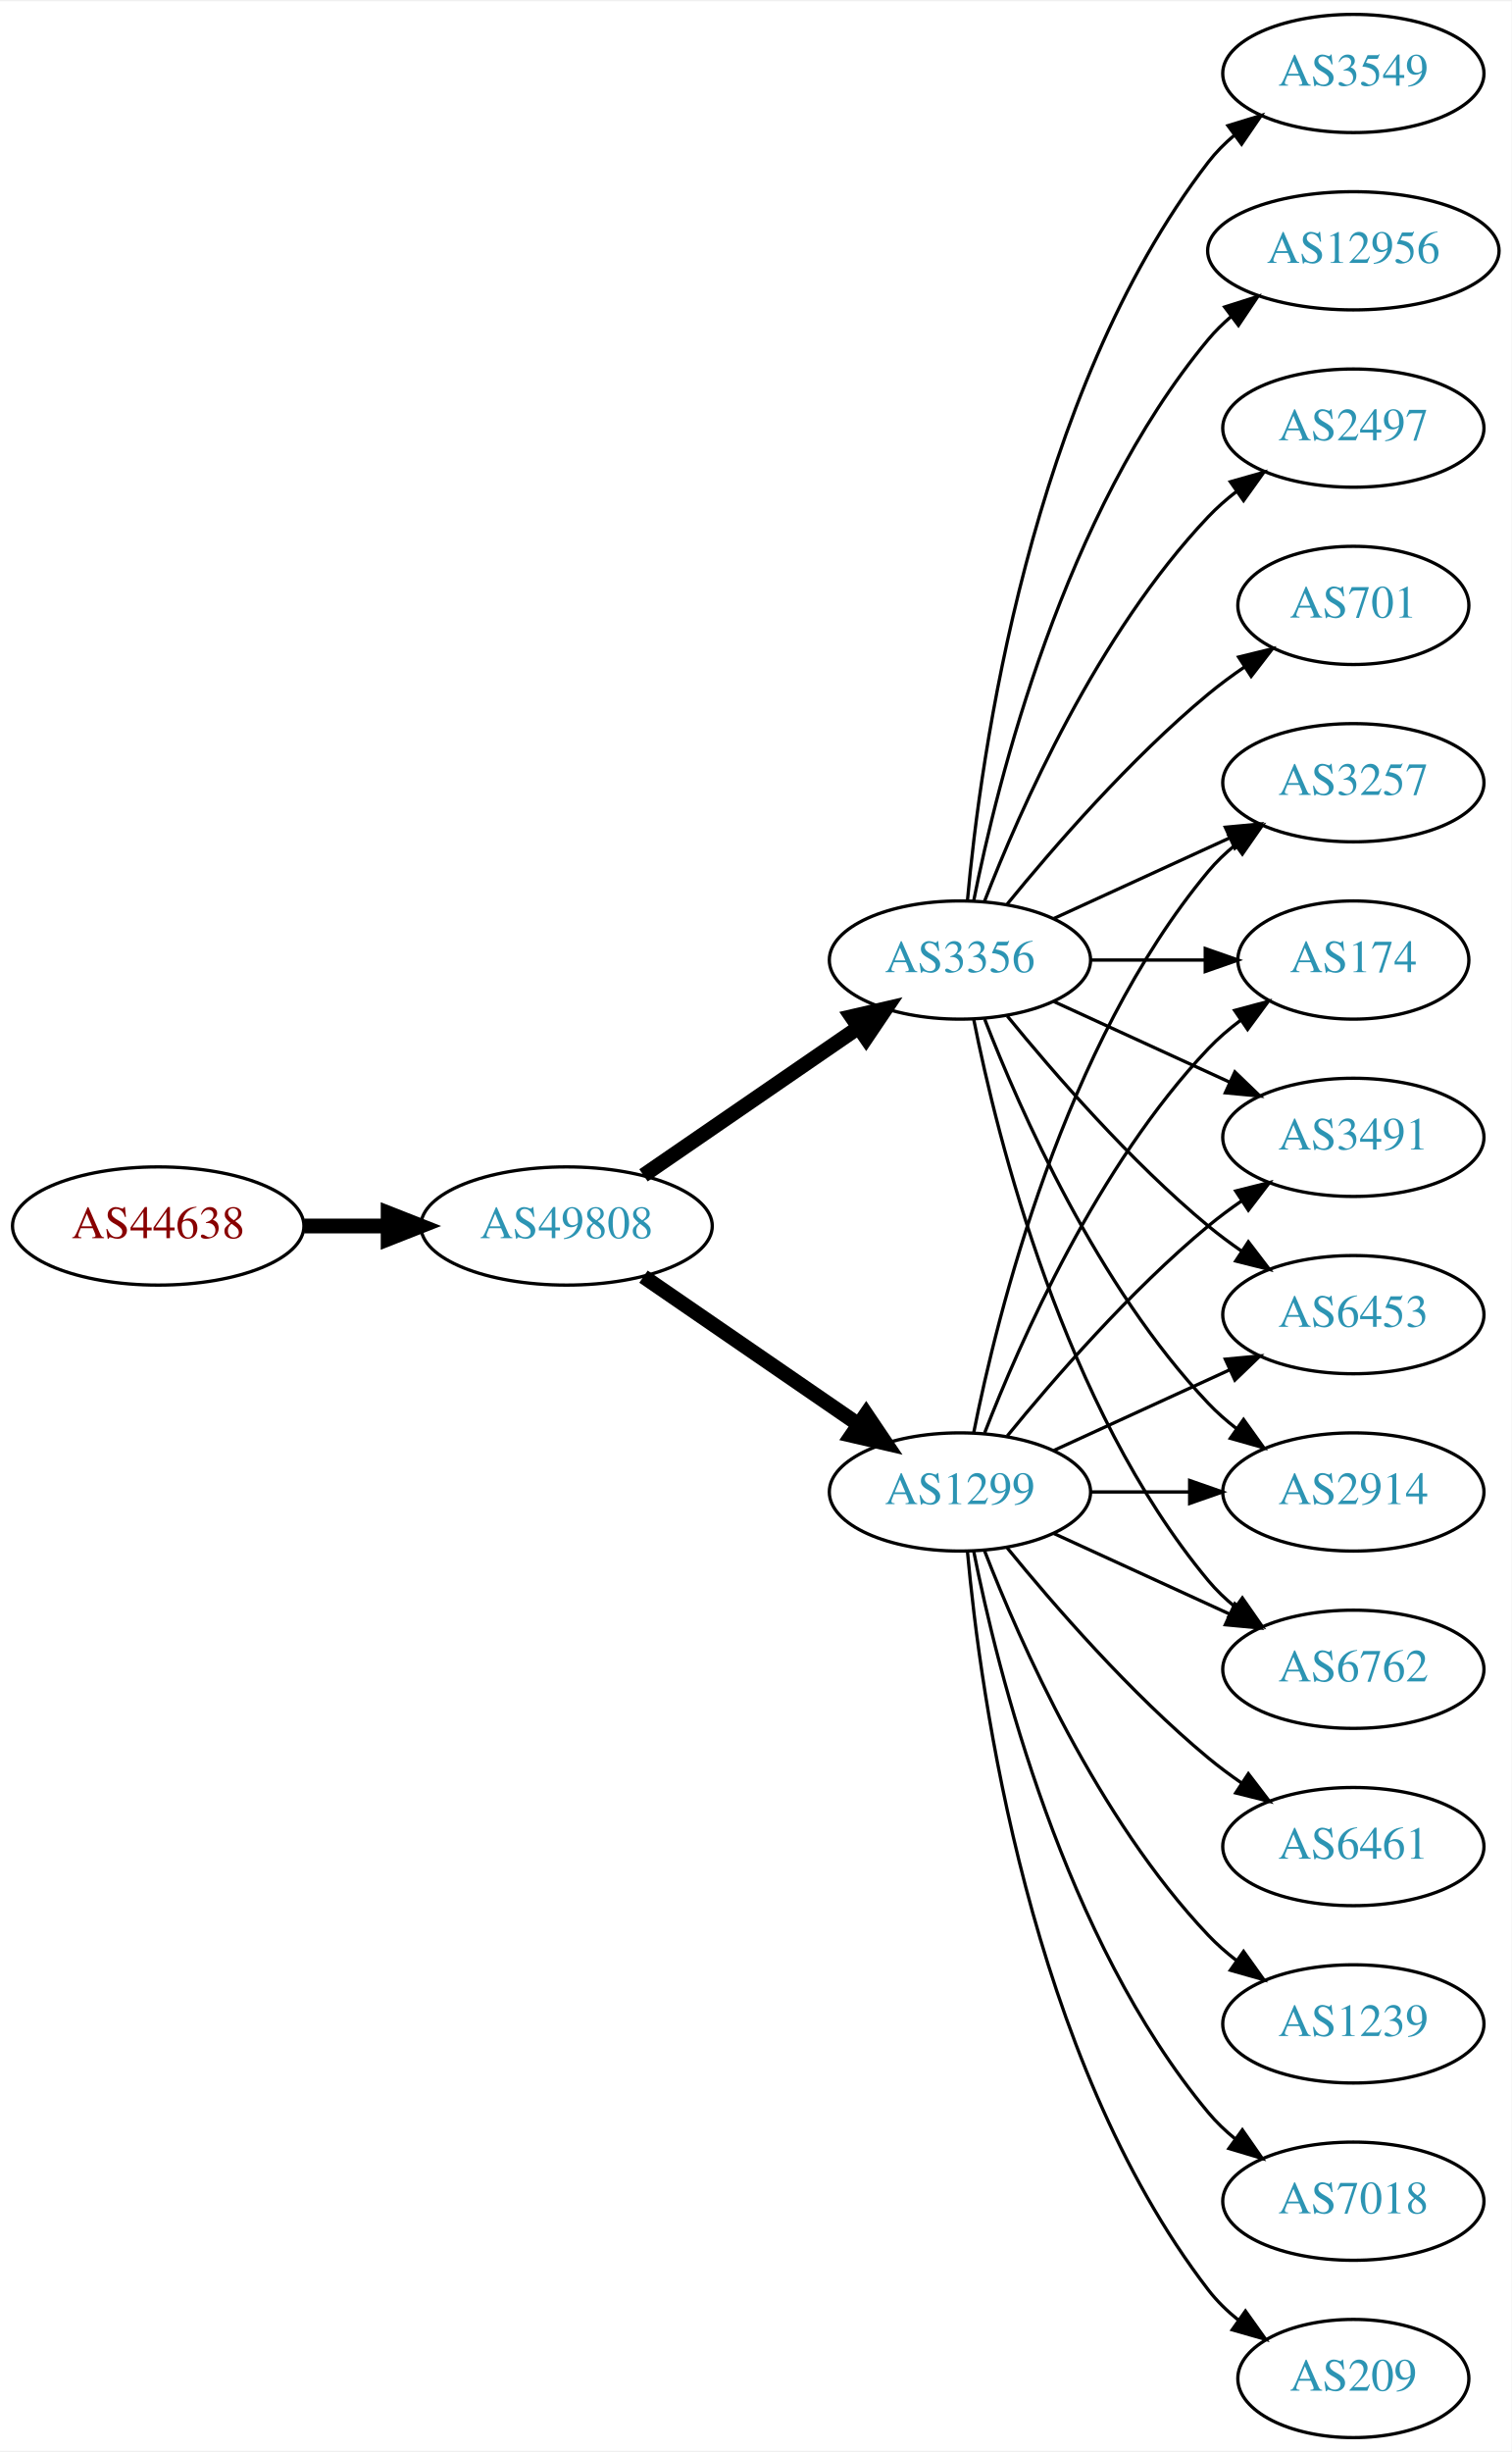
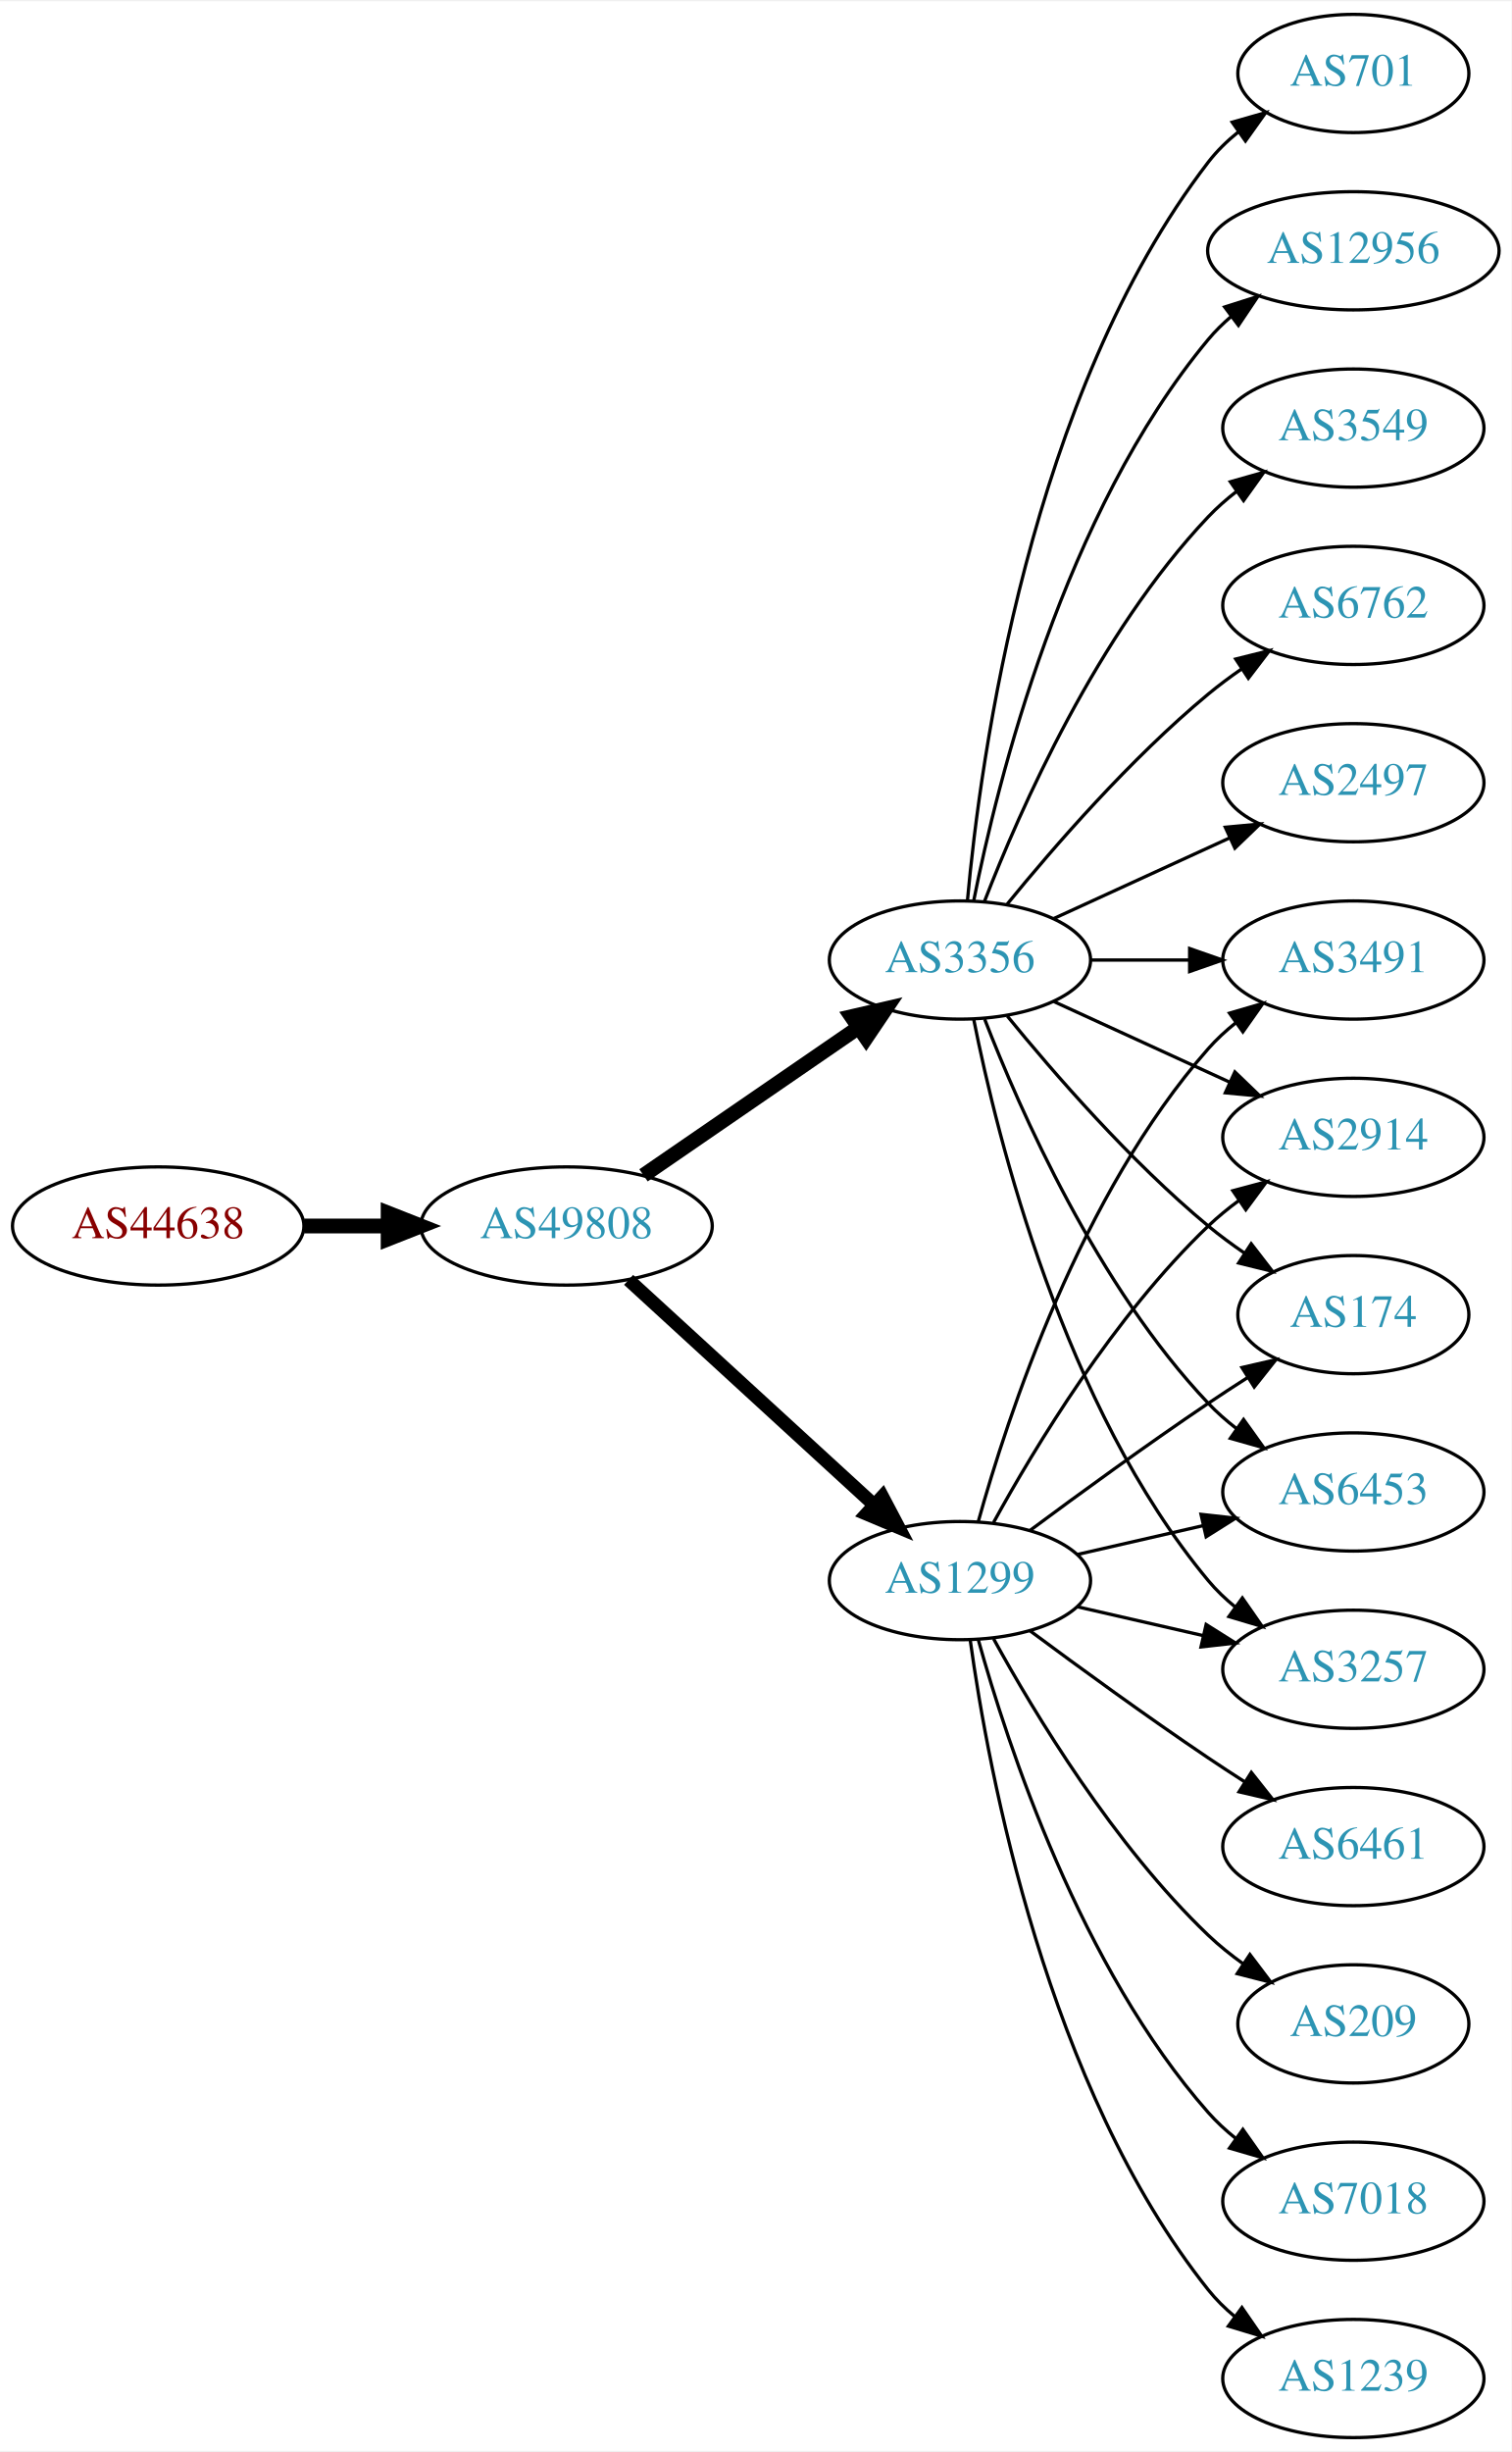
<svg xmlns="http://www.w3.org/2000/svg" xmlns:xlink="http://www.w3.org/1999/xlink" width="460pt" height="746pt" viewBox="0.00 0.00 460.47 746.00">
  <g id="graph0" class="graph" transform="scale(1 1) rotate(0) translate(4 742)">
    <polygon fill="white" stroke="none" points="-4,4 -4,-742 456.469,-742 456.469,4 -4,4" />
    <g id="node1" class="node">
      <g id="a_node1">
        <a xlink:href="/asn/44638" xlink:title="AS44638 ~ Elektrohaus Gabriel GmbH &amp; Co. KG [AT]">
          <ellipse fill="#ffffff" stroke="black" cx="44.196" cy="-369" rx="44.393" ry="18" />
          <text text-anchor="middle" x="44.196" y="-365.3" font-family="Times,serif" font-size="14.00" fill="#880000">AS44638</text>
        </a>
      </g>
    </g>
    <g id="node2" class="node">
      <g id="a_node2">
        <a xlink:href="/asn/49808" xlink:title="AS49808 ~ POWERSPEED-AS [AT]">
          <ellipse fill="#ffffff" stroke="black" cx="168.588" cy="-369" rx="44.393" ry="18" />
          <text text-anchor="middle" x="168.588" y="-365.3" font-family="Times,serif" font-size="14.00" fill="#2c94b3">AS49808</text>
        </a>
      </g>
    </g>
    <g id="edge1" class="edge">
      <path fill="none" stroke="black" stroke-width="4.5" d="M88.692,-369C96.898,-369 105.569,-369 114.041,-369" />
      <polygon fill="black" stroke="black" stroke-width="4.5" points="114.233,-372.938 124.233,-369 114.233,-365.063 114.233,-372.938" />
    </g>
    <g id="node3" class="node">
      <g id="a_node3">
        <a xlink:href="/asn/1299" xlink:title="AS1299 ~ Telia Carrier [EU]">
-           <ellipse fill="#ffffff" stroke="black" cx="288.431" cy="-288" rx="39.794" ry="18" />
-           <text text-anchor="middle" x="288.431" y="-284.3" font-family="Times,serif" font-size="14.00" fill="#2c94b3">AS1299</text>
+           <ellipse fill="#ffffff" stroke="black" cx="288.431" cy="-261" rx="39.794" ry="18" />
+           <text text-anchor="middle" x="288.431" y="-257.3" font-family="Times,serif" font-size="14.00" fill="#2c94b3">AS1299</text>
        </a>
      </g>
    </g>
    <g id="edge2" class="edge">
-       <path fill="none" stroke="black" stroke-width="4.5" d="M192.031,-353.574C210.612,-340.802 237.173,-322.545 257.553,-308.537" />
-       <polygon fill="black" stroke="black" stroke-width="4.5" points="259.856,-311.731 265.867,-302.822 255.396,-305.242 259.856,-311.731" />
+       <path fill="none" stroke="black" stroke-width="4.091" d="M187.486,-352.597C207.414,-334.333 239.772,-304.678 262.249,-284.079" />
+       <polygon fill="black" stroke="black" stroke-width="4.091" points="264.797,-286.599 269.751,-277.203 259.96,-281.321 264.797,-286.599" />
    </g>
    <g id="node4" class="node">
      <g id="a_node4">
        <a xlink:href="/asn/3356" xlink:title="AS3356 ~ Level 3 Parent, LLC [US]">
          <ellipse fill="#ffffff" stroke="black" cx="288.431" cy="-450" rx="39.794" ry="18" />
          <text text-anchor="middle" x="288.431" y="-446.3" font-family="Times,serif" font-size="14.00" fill="#2c94b3">AS3356</text>
        </a>
      </g>
    </g>
    <g id="edge3" class="edge">
      <path fill="none" stroke="black" stroke-width="4.5" d="M192.031,-384.426C210.612,-397.198 237.173,-415.455 257.553,-429.463" />
      <polygon fill="black" stroke="black" stroke-width="4.5" points="255.396,-432.758 265.867,-435.178 259.856,-426.269 255.396,-432.758" />
    </g>
-     <g id="node5" class="node">
-       <g id="a_node5">
-         <a xlink:href="/asn/3257" xlink:title="AS3257 ~ GTT [DE]">
-           <ellipse fill="#ffffff" stroke="black" cx="408.273" cy="-504" rx="39.794" ry="18" />
-           <text text-anchor="middle" x="408.273" y="-500.3" font-family="Times,serif" font-size="14.00" fill="#2c94b3">AS3257</text>
-         </a>
-       </g>
-     </g>
-     <g id="edge4" class="edge">
-       <path fill="none" stroke="black" d="M292.629,-306.073C299.793,-342.141 320.067,-424.125 364.077,-477 366.482,-479.889 369.278,-482.563 372.271,-485.013" />
-       <polygon fill="black" stroke="black" points="370.359,-487.95 380.514,-490.973 374.461,-482.277 370.359,-487.95" />
-     </g>
    <g id="node6" class="node">
      <g id="a_node6">
+         <a xlink:href="/asn/6453" xlink:title="AS6453 ~ TATA COMMUNICATIONS (AMERICA) INC [US]">
+           <ellipse fill="#ffffff" stroke="black" cx="408.273" cy="-288" rx="39.794" ry="18" />
+           <text text-anchor="middle" x="408.273" y="-284.3" font-family="Times,serif" font-size="14.00" fill="#2c94b3">AS6453</text>
+         </a>
+       </g>
+     </g>
+     <g id="edge19" class="edge">
+       <path fill="none" stroke="black" d="M324.15,-268.955C336.15,-271.704 349.771,-274.825 362.463,-277.733" />
+       <polygon fill="black" stroke="black" points="361.866,-281.187 372.395,-280.009 363.429,-274.364 361.866,-281.187" />
+     </g>
+     <g id="node8" class="node">
+       <g id="a_node8">
+         <a xlink:href="/asn/3257" xlink:title="AS3257 ~ GTT [DE]">
+           <ellipse fill="#ffffff" stroke="black" cx="408.273" cy="-234" rx="39.794" ry="18" />
+           <text text-anchor="middle" x="408.273" y="-230.3" font-family="Times,serif" font-size="14.00" fill="#2c94b3">AS3257</text>
+         </a>
+       </g>
+     </g>
+     <g id="edge15" class="edge">
+       <path fill="none" stroke="black" d="M324.15,-253.045C336.15,-250.296 349.771,-247.175 362.463,-244.267" />
+       <polygon fill="black" stroke="black" points="363.429,-247.636 372.395,-241.991 361.866,-240.813 363.429,-247.636" />
+     </g>
+     <g id="node10" class="node">
+       <g id="a_node10">
+         <a xlink:href="/asn/3491" xlink:title="AS3491 ~ PCCW Global, Inc. [US]">
+           <ellipse fill="#ffffff" stroke="black" cx="408.273" cy="-450" rx="39.794" ry="18" />
+           <text text-anchor="middle" x="408.273" y="-446.3" font-family="Times,serif" font-size="14.00" fill="#2c94b3">AS3491</text>
+         </a>
+       </g>
+     </g>
+     <g id="edge16" class="edge">
+       <path fill="none" stroke="black" d="M294.004,-278.946C302.909,-310.995 325.194,-378.842 364.077,-423 366.561,-425.821 369.411,-428.449 372.437,-430.871" />
+       <polygon fill="black" stroke="black" points="370.554,-433.828 380.726,-436.791 374.622,-428.131 370.554,-433.828" />
+     </g>
+     <g id="node12" class="node">
+       <g id="a_node12">
+         <a xlink:href="/asn/2914" xlink:title="AS2914 ~ NTT America, Inc. [US]">
+           <ellipse fill="#ffffff" stroke="black" cx="408.273" cy="-396" rx="39.794" ry="18" />
+           <text text-anchor="middle" x="408.273" y="-392.3" font-family="Times,serif" font-size="14.00" fill="#2c94b3">AS2914</text>
+         </a>
+       </g>
+     </g>
+     <g id="edge21" class="edge">
+       <path fill="none" stroke="black" d="M298.672,-278.713C311.218,-301.561 335.394,-341.611 364.077,-369 366.946,-371.739 370.134,-374.347 373.443,-376.785" />
+       <polygon fill="black" stroke="black" points="371.567,-379.742 381.803,-382.477 375.507,-373.956 371.567,-379.742" />
+     </g>
+     <g id="node13" class="node">
+       <g id="a_node13">
+         <a xlink:href="/asn/174" xlink:title="AS174 ~ Cogent Communications [US]">
+           <ellipse fill="#ffffff" stroke="black" cx="408.273" cy="-342" rx="35.194" ry="18" />
+           <text text-anchor="middle" x="408.273" y="-338.3" font-family="Times,serif" font-size="14.00" fill="#2c94b3">AS174</text>
+         </a>
+       </g>
+     </g>
+     <g id="edge20" class="edge">
+       <path fill="none" stroke="black" d="M309.761,-276.277C324.623,-287.304 345.368,-302.407 364.077,-315 367.895,-317.569 371.945,-320.21 375.975,-322.786" />
+       <polygon fill="black" stroke="black" points="374.344,-325.895 384.669,-328.271 378.079,-319.975 374.344,-325.895" />
+     </g>
+     <g id="node15" class="node">
+       <g id="a_node15">
        <a xlink:href="/asn/7018" xlink:title="AS7018 ~ AT&amp;T Services, Inc. [US]">
          <ellipse fill="#ffffff" stroke="black" cx="408.273" cy="-72" rx="39.794" ry="18" />
          <text text-anchor="middle" x="408.273" y="-68.3" font-family="Times,serif" font-size="14.00" fill="#2c94b3">AS7018</text>
        </a>
      </g>
    </g>
-     <g id="edge5" class="edge">
-       <path fill="none" stroke="black" d="M292.629,-269.927C299.793,-233.859 320.067,-151.875 364.077,-99 366.482,-96.111 369.278,-93.437 372.271,-90.987" />
-       <polygon fill="black" stroke="black" points="374.461,-93.722 380.514,-85.027 370.359,-88.05 374.461,-93.722" />
-     </g>
-     <g id="node7" class="node">
-       <g id="a_node7">
-         <a xlink:href="/asn/174" xlink:title="AS174 ~ Cogent Communications [US]">
-           <ellipse fill="#ffffff" stroke="black" cx="408.273" cy="-450" rx="35.194" ry="18" />
-           <text text-anchor="middle" x="408.273" y="-446.3" font-family="Times,serif" font-size="14.00" fill="#2c94b3">AS174</text>
-         </a>
-       </g>
-     </g>
-     <g id="edge6" class="edge">
-       <path fill="none" stroke="black" d="M295.954,-305.994C306.704,-333.728 330.362,-387.429 364.077,-423 367.02,-426.105 370.394,-429.001 373.929,-431.655" />
-       <polygon fill="black" stroke="black" points="372.115,-434.654 382.348,-437.397 376.059,-428.871 372.115,-434.654" />
-     </g>
-     <g id="node8" class="node">
-       <g id="a_node8">
-         <a xlink:href="/asn/3491" xlink:title="AS3491 ~ PCCW Global, Inc. [US]">
-           <ellipse fill="#ffffff" stroke="black" cx="408.273" cy="-396" rx="39.794" ry="18" />
-           <text text-anchor="middle" x="408.273" y="-392.3" font-family="Times,serif" font-size="14.00" fill="#2c94b3">AS3491</text>
-         </a>
-       </g>
-     </g>
-     <g id="edge7" class="edge">
-       <path fill="none" stroke="black" d="M302.85,-305.065C316.964,-322.375 340.379,-349.345 364.077,-369 367.294,-371.668 370.794,-374.27 374.365,-376.741" />
-       <polygon fill="black" stroke="black" points="372.442,-379.666 382.721,-382.236 376.288,-373.817 372.442,-379.666" />
-     </g>
-     <g id="node9" class="node">
-       <g id="a_node9">
-         <a xlink:href="/asn/6453" xlink:title="AS6453 ~ TATA COMMUNICATIONS (AMERICA) INC [US]">
-           <ellipse fill="#ffffff" stroke="black" cx="408.273" cy="-342" rx="39.794" ry="18" />
-           <text text-anchor="middle" x="408.273" y="-338.3" font-family="Times,serif" font-size="14.00" fill="#2c94b3">AS6453</text>
-         </a>
-       </g>
-     </g>
-     <g id="edge8" class="edge">
-       <path fill="none" stroke="black" d="M317.06,-300.661C333.017,-307.973 353.287,-317.261 370.57,-325.181" />
-       <polygon fill="black" stroke="black" points="369.269,-328.435 379.818,-329.419 372.185,-322.071 369.269,-328.435" />
-     </g>
-     <g id="node10" class="node">
-       <g id="a_node10">
-         <a xlink:href="/asn/209" xlink:title="AS209 ~ CenturyLink Communications, LLC [US]">
-           <ellipse fill="#ffffff" stroke="black" cx="408.273" cy="-18" rx="35.194" ry="18" />
-           <text text-anchor="middle" x="408.273" y="-14.3" font-family="Times,serif" font-size="14.00" fill="#2c94b3">AS209</text>
-         </a>
-       </g>
-     </g>
-     <g id="edge9" class="edge">
-       <path fill="none" stroke="black" d="M290.715,-269.883C294.613,-226.668 309.63,-115.869 364.077,-45 366.684,-41.608 369.848,-38.533 373.265,-35.777" />
-       <polygon fill="black" stroke="black" points="375.403,-38.552 381.557,-29.927 371.368,-32.833 375.403,-38.552" />
-     </g>
-     <g id="node11" class="node">
-       <g id="a_node11">
+     <g id="edge14" class="edge">
+       <path fill="none" stroke="black" d="M294.004,-243.054C302.909,-211.005 325.194,-143.158 364.077,-99 366.561,-96.179 369.411,-93.551 372.437,-91.129" />
+       <polygon fill="black" stroke="black" points="374.622,-93.869 380.726,-85.209 370.554,-88.172 374.622,-93.869" />
+     </g>
+     <g id="node16" class="node">
+       <g id="a_node16">
+         <a xlink:href="/asn/1239" xlink:title="AS1239 ~ Sprint [US]">
+           <ellipse fill="#ffffff" stroke="black" cx="408.273" cy="-18" rx="39.794" ry="18" />
+           <text text-anchor="middle" x="408.273" y="-14.3" font-family="Times,serif" font-size="14.00" fill="#2c94b3">AS1239</text>
+         </a>
+       </g>
+     </g>
+     <g id="edge17" class="edge">
+       <path fill="none" stroke="black" d="M291.57,-242.83C297.07,-203.026 314.896,-106.767 364.077,-45 366.419,-42.06 369.173,-39.351 372.139,-36.879" />
+       <polygon fill="black" stroke="black" points="374.331,-39.612 380.345,-30.89 370.204,-33.958 374.331,-39.612" />
+     </g>
+     <g id="node17" class="node">
+       <g id="a_node17">
        <a xlink:href="/asn/6461" xlink:title="AS6461 ~ ZAYO-6461 [US]">
          <ellipse fill="#ffffff" stroke="black" cx="408.273" cy="-180" rx="39.794" ry="18" />
          <text text-anchor="middle" x="408.273" y="-176.3" font-family="Times,serif" font-size="14.00" fill="#2c94b3">AS6461</text>
        </a>
      </g>
    </g>
+     <g id="edge18" class="edge">
+       <path fill="none" stroke="black" d="M309.761,-245.723C324.623,-234.696 345.368,-219.593 364.077,-207 367.626,-204.611 371.377,-202.161 375.125,-199.758" />
+       <polygon fill="black" stroke="black" points="377.193,-202.591 383.774,-194.288 373.451,-196.675 377.193,-202.591" />
+     </g>
+     <g id="node18" class="node">
+       <g id="a_node18">
+         <a xlink:href="/asn/209" xlink:title="AS209 ~ CenturyLink Communications, LLC [US]">
+           <ellipse fill="#ffffff" stroke="black" cx="408.273" cy="-126" rx="35.194" ry="18" />
+           <text text-anchor="middle" x="408.273" y="-122.3" font-family="Times,serif" font-size="14.00" fill="#2c94b3">AS209</text>
+         </a>
+       </g>
+     </g>
+     <g id="edge22" class="edge">
+       <path fill="none" stroke="black" d="M298.672,-243.287C311.218,-220.439 335.394,-180.389 364.077,-153 367.331,-149.893 370.998,-146.954 374.785,-144.24" />
+       <polygon fill="black" stroke="black" points="376.762,-147.128 383.153,-138.678 372.887,-141.299 376.762,-147.128" />
+     </g>
+     <g id="node5" class="node">
+       <g id="a_node5">
+         <a xlink:href="/asn/3549" xlink:title="AS3549 ~ Level 3 Parent, LLC [US]">
+           <ellipse fill="#ffffff" stroke="black" cx="408.273" cy="-612" rx="39.794" ry="18" />
+           <text text-anchor="middle" x="408.273" y="-608.3" font-family="Times,serif" font-size="14.00" fill="#2c94b3">AS3549</text>
+         </a>
+       </g>
+     </g>
+     <g id="edge4" class="edge">
+       <path fill="none" stroke="black" d="M295.954,-467.994C306.704,-495.728 330.362,-549.429 364.077,-585 366.663,-587.728 369.581,-590.294 372.649,-592.677" />
+       <polygon fill="black" stroke="black" points="370.803,-595.658 380.997,-598.543 374.827,-589.93 370.803,-595.658" />
+     </g>
+     <g id="edge5" class="edge">
+       <path fill="none" stroke="black" d="M295.954,-432.006C306.704,-404.272 330.362,-350.571 364.077,-315 366.663,-312.272 369.581,-309.706 372.649,-307.323" />
+       <polygon fill="black" stroke="black" points="374.827,-310.07 380.997,-301.457 370.803,-304.342 374.827,-310.07" />
+     </g>
+     <g id="node7" class="node">
+       <g id="a_node7">
+         <a xlink:href="/asn/6762" xlink:title="AS6762 ~ TELECOM ITALIA SPARKLE S.p.A. [IT]">
+           <ellipse fill="#ffffff" stroke="black" cx="408.273" cy="-558" rx="39.794" ry="18" />
+           <text text-anchor="middle" x="408.273" y="-554.3" font-family="Times,serif" font-size="14.00" fill="#2c94b3">AS6762</text>
+         </a>
+       </g>
+     </g>
+     <g id="edge6" class="edge">
+       <path fill="none" stroke="black" d="M302.85,-467.065C316.964,-484.375 340.379,-511.345 364.077,-531 367.294,-533.668 370.794,-536.27 374.365,-538.741" />
+       <polygon fill="black" stroke="black" points="372.442,-541.666 382.721,-544.236 376.288,-535.817 372.442,-541.666" />
+     </g>
+     <g id="edge7" class="edge">
+       <path fill="none" stroke="black" d="M292.629,-431.927C299.793,-395.859 320.067,-313.875 364.077,-261 366.482,-258.111 369.278,-255.437 372.271,-252.987" />
+       <polygon fill="black" stroke="black" points="374.461,-255.723 380.514,-247.027 370.359,-250.05 374.461,-255.723" />
+     </g>
+     <g id="node9" class="node">
+       <g id="a_node9">
+         <a xlink:href="/asn/2497" xlink:title="AS2497 ~ Internet Initiative Japan Inc. [JP]">
+           <ellipse fill="#ffffff" stroke="black" cx="408.273" cy="-504" rx="39.794" ry="18" />
+           <text text-anchor="middle" x="408.273" y="-500.3" font-family="Times,serif" font-size="14.00" fill="#2c94b3">AS2497</text>
+         </a>
+       </g>
+     </g>
+     <g id="edge8" class="edge">
+       <path fill="none" stroke="black" d="M317.06,-462.661C333.017,-469.973 353.287,-479.261 370.57,-487.181" />
+       <polygon fill="black" stroke="black" points="369.269,-490.435 379.818,-491.419 372.185,-484.071 369.269,-490.435" />
+     </g>
+     <g id="edge9" class="edge">
+       <path fill="none" stroke="black" d="M328.343,-450C337.897,-450 348.246,-450 358.209,-450" />
+       <polygon fill="black" stroke="black" points="358.402,-453.5 368.402,-450 358.402,-446.5 358.402,-453.5" />
+     </g>
+     <g id="node11" class="node">
+       <g id="a_node11">
+         <a xlink:href="/asn/701" xlink:title="AS701 ~ UUNET [US]">
+           <ellipse fill="#ffffff" stroke="black" cx="408.273" cy="-720" rx="35.194" ry="18" />
+           <text text-anchor="middle" x="408.273" y="-716.3" font-family="Times,serif" font-size="14.00" fill="#2c94b3">AS701</text>
+         </a>
+       </g>
+     </g>
    <g id="edge10" class="edge">
-       <path fill="none" stroke="black" d="M302.85,-270.935C316.964,-253.625 340.379,-226.655 364.077,-207 367.294,-204.332 370.794,-201.73 374.365,-199.259" />
-       <polygon fill="black" stroke="black" points="376.288,-202.183 382.721,-193.764 372.442,-196.334 376.288,-202.183" />
-     </g>
-     <g id="node12" class="node">
-       <g id="a_node12">
-         <a xlink:href="/asn/2914" xlink:title="AS2914 ~ NTT America, Inc. [US]">
-           <ellipse fill="#ffffff" stroke="black" cx="408.273" cy="-288" rx="39.794" ry="18" />
-           <text text-anchor="middle" x="408.273" y="-284.3" font-family="Times,serif" font-size="14.00" fill="#2c94b3">AS2914</text>
-         </a>
-       </g>
+       <path fill="none" stroke="black" d="M290.715,-468.117C294.613,-511.332 309.63,-622.131 364.077,-693 366.684,-696.393 369.848,-699.467 373.265,-702.223" />
+       <polygon fill="black" stroke="black" points="371.368,-705.168 381.557,-708.073 375.403,-699.448 371.368,-705.168" />
    </g>
    <g id="edge11" class="edge">
-       <path fill="none" stroke="black" d="M328.343,-288C337.897,-288 348.246,-288 358.209,-288" />
-       <polygon fill="black" stroke="black" points="358.402,-291.5 368.402,-288 358.402,-284.5 358.402,-291.5" />
-     </g>
-     <g id="node13" class="node">
-       <g id="a_node13">
-         <a xlink:href="/asn/6762" xlink:title="AS6762 ~ TELECOM ITALIA SPARKLE S.p.A. [IT]">
-           <ellipse fill="#ffffff" stroke="black" cx="408.273" cy="-234" rx="39.794" ry="18" />
-           <text text-anchor="middle" x="408.273" y="-230.3" font-family="Times,serif" font-size="14.00" fill="#2c94b3">AS6762</text>
-         </a>
-       </g>
+       <path fill="none" stroke="black" d="M317.06,-437.339C333.017,-430.027 353.287,-420.739 370.57,-412.819" />
+       <polygon fill="black" stroke="black" points="372.185,-415.929 379.818,-408.581 369.269,-409.565 372.185,-415.929" />
    </g>
    <g id="edge12" class="edge">
-       <path fill="none" stroke="black" d="M317.06,-275.339C333.017,-268.027 353.287,-258.739 370.57,-250.819" />
-       <polygon fill="black" stroke="black" points="372.185,-253.929 379.818,-246.581 369.269,-247.565 372.185,-253.929" />
+       <path fill="none" stroke="black" d="M302.85,-432.935C316.964,-415.625 340.379,-388.655 364.077,-369 367.54,-366.128 371.333,-363.331 375.187,-360.692" />
+       <polygon fill="black" stroke="black" points="377.149,-363.592 383.62,-355.203 373.33,-357.725 377.149,-363.592" />
    </g>
    <g id="node14" class="node">
      <g id="a_node14">
-         <a xlink:href="/asn/1239" xlink:title="AS1239 ~ Sprint [US]">
-           <ellipse fill="#ffffff" stroke="black" cx="408.273" cy="-126" rx="39.794" ry="18" />
-           <text text-anchor="middle" x="408.273" y="-122.3" font-family="Times,serif" font-size="14.00" fill="#2c94b3">AS1239</text>
-         </a>
-       </g>
-     </g>
-     <g id="edge13" class="edge">
-       <path fill="none" stroke="black" d="M295.954,-270.006C306.704,-242.272 330.362,-188.571 364.077,-153 366.663,-150.272 369.581,-147.706 372.649,-145.323" />
-       <polygon fill="black" stroke="black" points="374.827,-148.07 380.997,-139.457 370.803,-142.342 374.827,-148.07" />
-     </g>
-     <g id="edge15" class="edge">
-       <path fill="none" stroke="black" d="M317.06,-462.661C333.017,-469.973 353.287,-479.261 370.57,-487.181" />
-       <polygon fill="black" stroke="black" points="369.269,-490.435 379.818,-491.419 372.185,-484.071 369.269,-490.435" />
-     </g>
-     <g id="edge21" class="edge">
-       <path fill="none" stroke="black" d="M328.343,-450C339.43,-450 351.59,-450 362.972,-450" />
-       <polygon fill="black" stroke="black" points="363.154,-453.5 373.154,-450 363.154,-446.5 363.154,-453.5" />
-     </g>
-     <g id="edge17" class="edge">
-       <path fill="none" stroke="black" d="M317.06,-437.339C333.017,-430.027 353.287,-420.739 370.57,-412.819" />
-       <polygon fill="black" stroke="black" points="372.185,-415.929 379.818,-408.581 369.269,-409.565 372.185,-415.929" />
-     </g>
-     <g id="edge16" class="edge">
-       <path fill="none" stroke="black" d="M302.85,-432.935C316.964,-415.625 340.379,-388.655 364.077,-369 367.294,-366.332 370.794,-363.73 374.365,-361.259" />
-       <polygon fill="black" stroke="black" points="376.288,-364.183 382.721,-355.764 372.442,-358.334 376.288,-364.183" />
-     </g>
-     <g id="edge22" class="edge">
-       <path fill="none" stroke="black" d="M295.954,-432.006C306.704,-404.272 330.362,-350.571 364.077,-315 366.663,-312.272 369.581,-309.706 372.649,-307.323" />
-       <polygon fill="black" stroke="black" points="374.827,-310.07 380.997,-301.457 370.803,-304.342 374.827,-310.07" />
-     </g>
-     <g id="edge14" class="edge">
-       <path fill="none" stroke="black" d="M292.629,-431.927C299.793,-395.859 320.067,-313.875 364.077,-261 366.482,-258.111 369.278,-255.437 372.271,-252.987" />
-       <polygon fill="black" stroke="black" points="374.461,-255.723 380.514,-247.027 370.359,-250.05 374.461,-255.723" />
-     </g>
-     <g id="node15" class="node">
-       <g id="a_node15">
-         <a xlink:href="/asn/2497" xlink:title="AS2497 ~ Internet Initiative Japan Inc. [JP]">
-           <ellipse fill="#ffffff" stroke="black" cx="408.273" cy="-612" rx="39.794" ry="18" />
-           <text text-anchor="middle" x="408.273" y="-608.3" font-family="Times,serif" font-size="14.00" fill="#2c94b3">AS2497</text>
-         </a>
-       </g>
-     </g>
-     <g id="edge18" class="edge">
-       <path fill="none" stroke="black" d="M295.954,-467.994C306.704,-495.728 330.362,-549.429 364.077,-585 366.663,-587.728 369.581,-590.294 372.649,-592.677" />
-       <polygon fill="black" stroke="black" points="370.803,-595.658 380.997,-598.543 374.827,-589.93 370.803,-595.658" />
-     </g>
-     <g id="node16" class="node">
-       <g id="a_node16">
-         <a xlink:href="/asn/701" xlink:title="AS701 ~ UUNET [US]">
-           <ellipse fill="#ffffff" stroke="black" cx="408.273" cy="-558" rx="35.194" ry="18" />
-           <text text-anchor="middle" x="408.273" y="-554.3" font-family="Times,serif" font-size="14.00" fill="#2c94b3">AS701</text>
-         </a>
-       </g>
-     </g>
-     <g id="edge19" class="edge">
-       <path fill="none" stroke="black" d="M302.85,-467.065C316.964,-484.375 340.379,-511.345 364.077,-531 367.54,-533.872 371.333,-536.669 375.187,-539.308" />
-       <polygon fill="black" stroke="black" points="373.33,-542.275 383.62,-544.797 377.149,-536.408 373.33,-542.275" />
-     </g>
-     <g id="node17" class="node">
-       <g id="a_node17">
-         <a xlink:href="/asn/3549" xlink:title="AS3549 ~ Level 3 Parent, LLC [US]">
-           <ellipse fill="#ffffff" stroke="black" cx="408.273" cy="-720" rx="39.794" ry="18" />
-           <text text-anchor="middle" x="408.273" y="-716.3" font-family="Times,serif" font-size="14.00" fill="#2c94b3">AS3549</text>
-         </a>
-       </g>
-     </g>
-     <g id="edge20" class="edge">
-       <path fill="none" stroke="black" d="M290.715,-468.117C294.613,-511.332 309.63,-622.131 364.077,-693 366.367,-695.981 369.087,-698.716 372.032,-701.205" />
-       <polygon fill="black" stroke="black" points="370.078,-704.113 380.208,-707.218 374.225,-698.473 370.078,-704.113" />
-     </g>
-     <g id="node18" class="node">
-       <g id="a_node18">
        <a xlink:href="/asn/12956" xlink:title="AS12956 ~ TELXIUS [ES]">
          <ellipse fill="#ffffff" stroke="black" cx="408.273" cy="-666" rx="44.393" ry="18" />
          <text text-anchor="middle" x="408.273" y="-662.3" font-family="Times,serif" font-size="14.00" fill="#2c94b3">AS12956</text>
        </a>
      </g>
    </g>
-     <g id="edge23" class="edge">
+     <g id="edge13" class="edge">
      <path fill="none" stroke="black" d="M292.629,-468.073C299.793,-504.141 320.067,-586.125 364.077,-639 366.171,-641.515 368.561,-643.867 371.119,-646.051" />
      <polygon fill="black" stroke="black" points="369.068,-648.887 379.167,-652.091 373.27,-643.289 369.068,-648.887" />
    </g>
  </g>
</svg>
